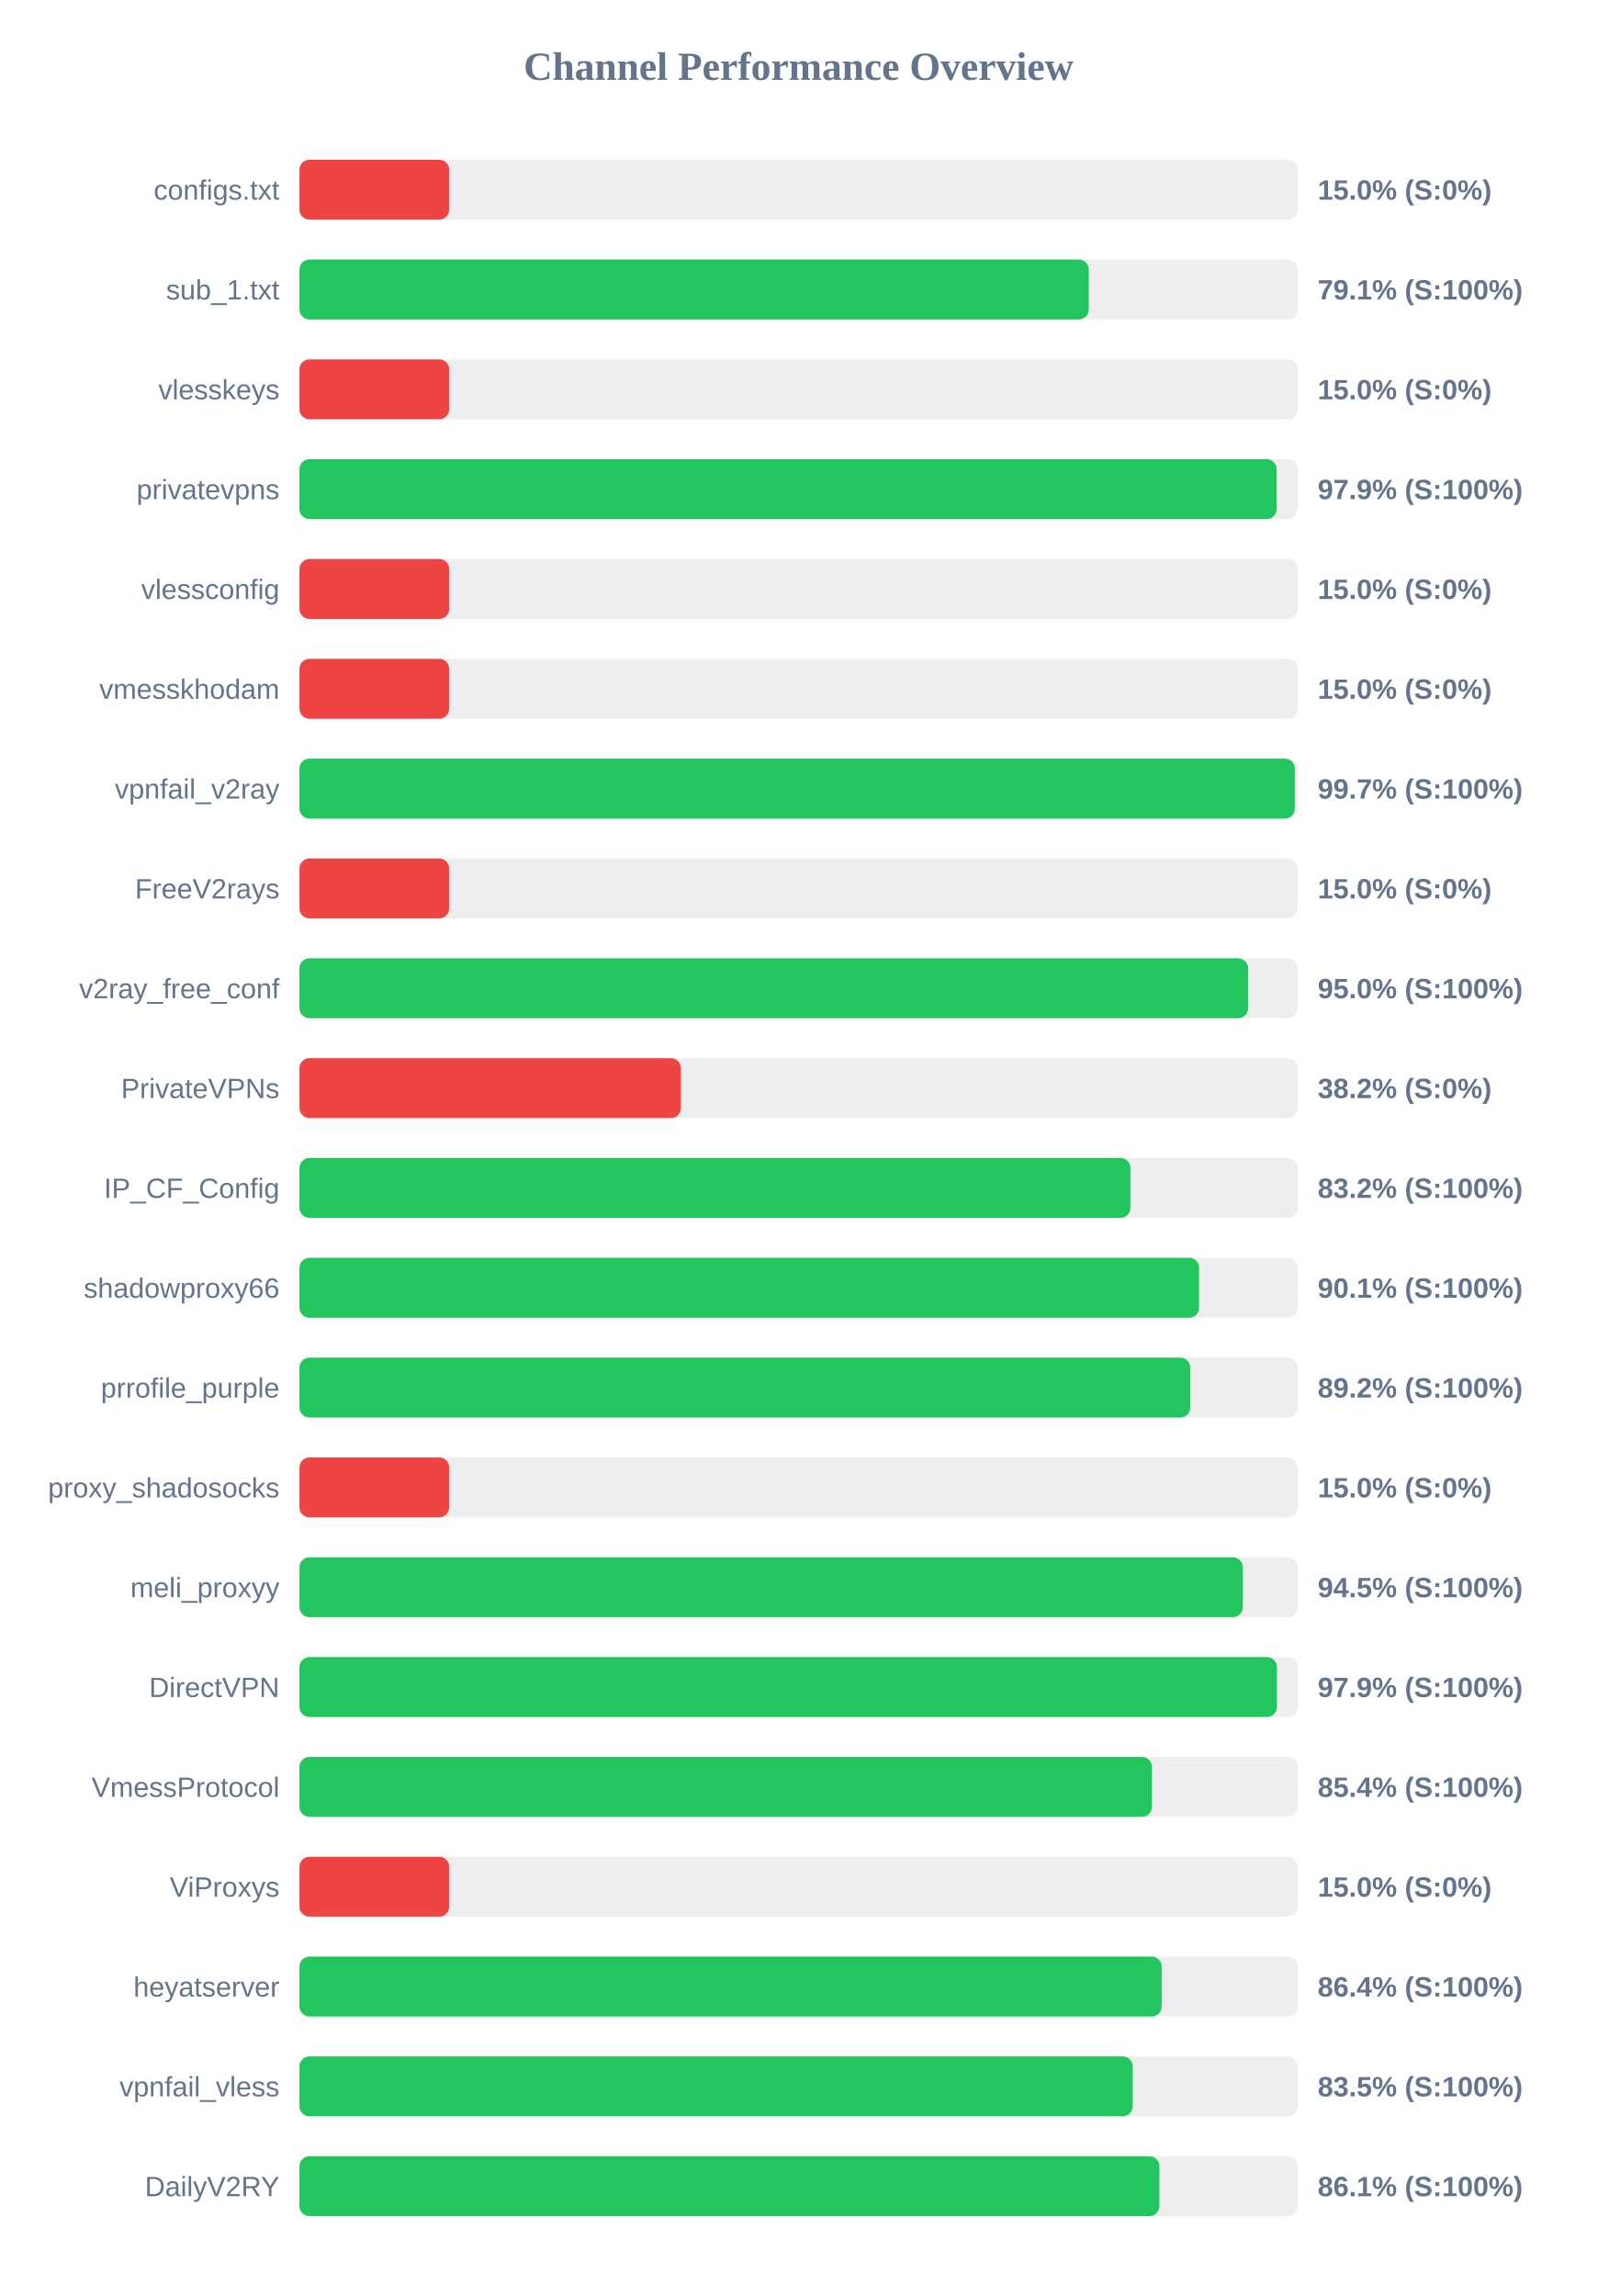
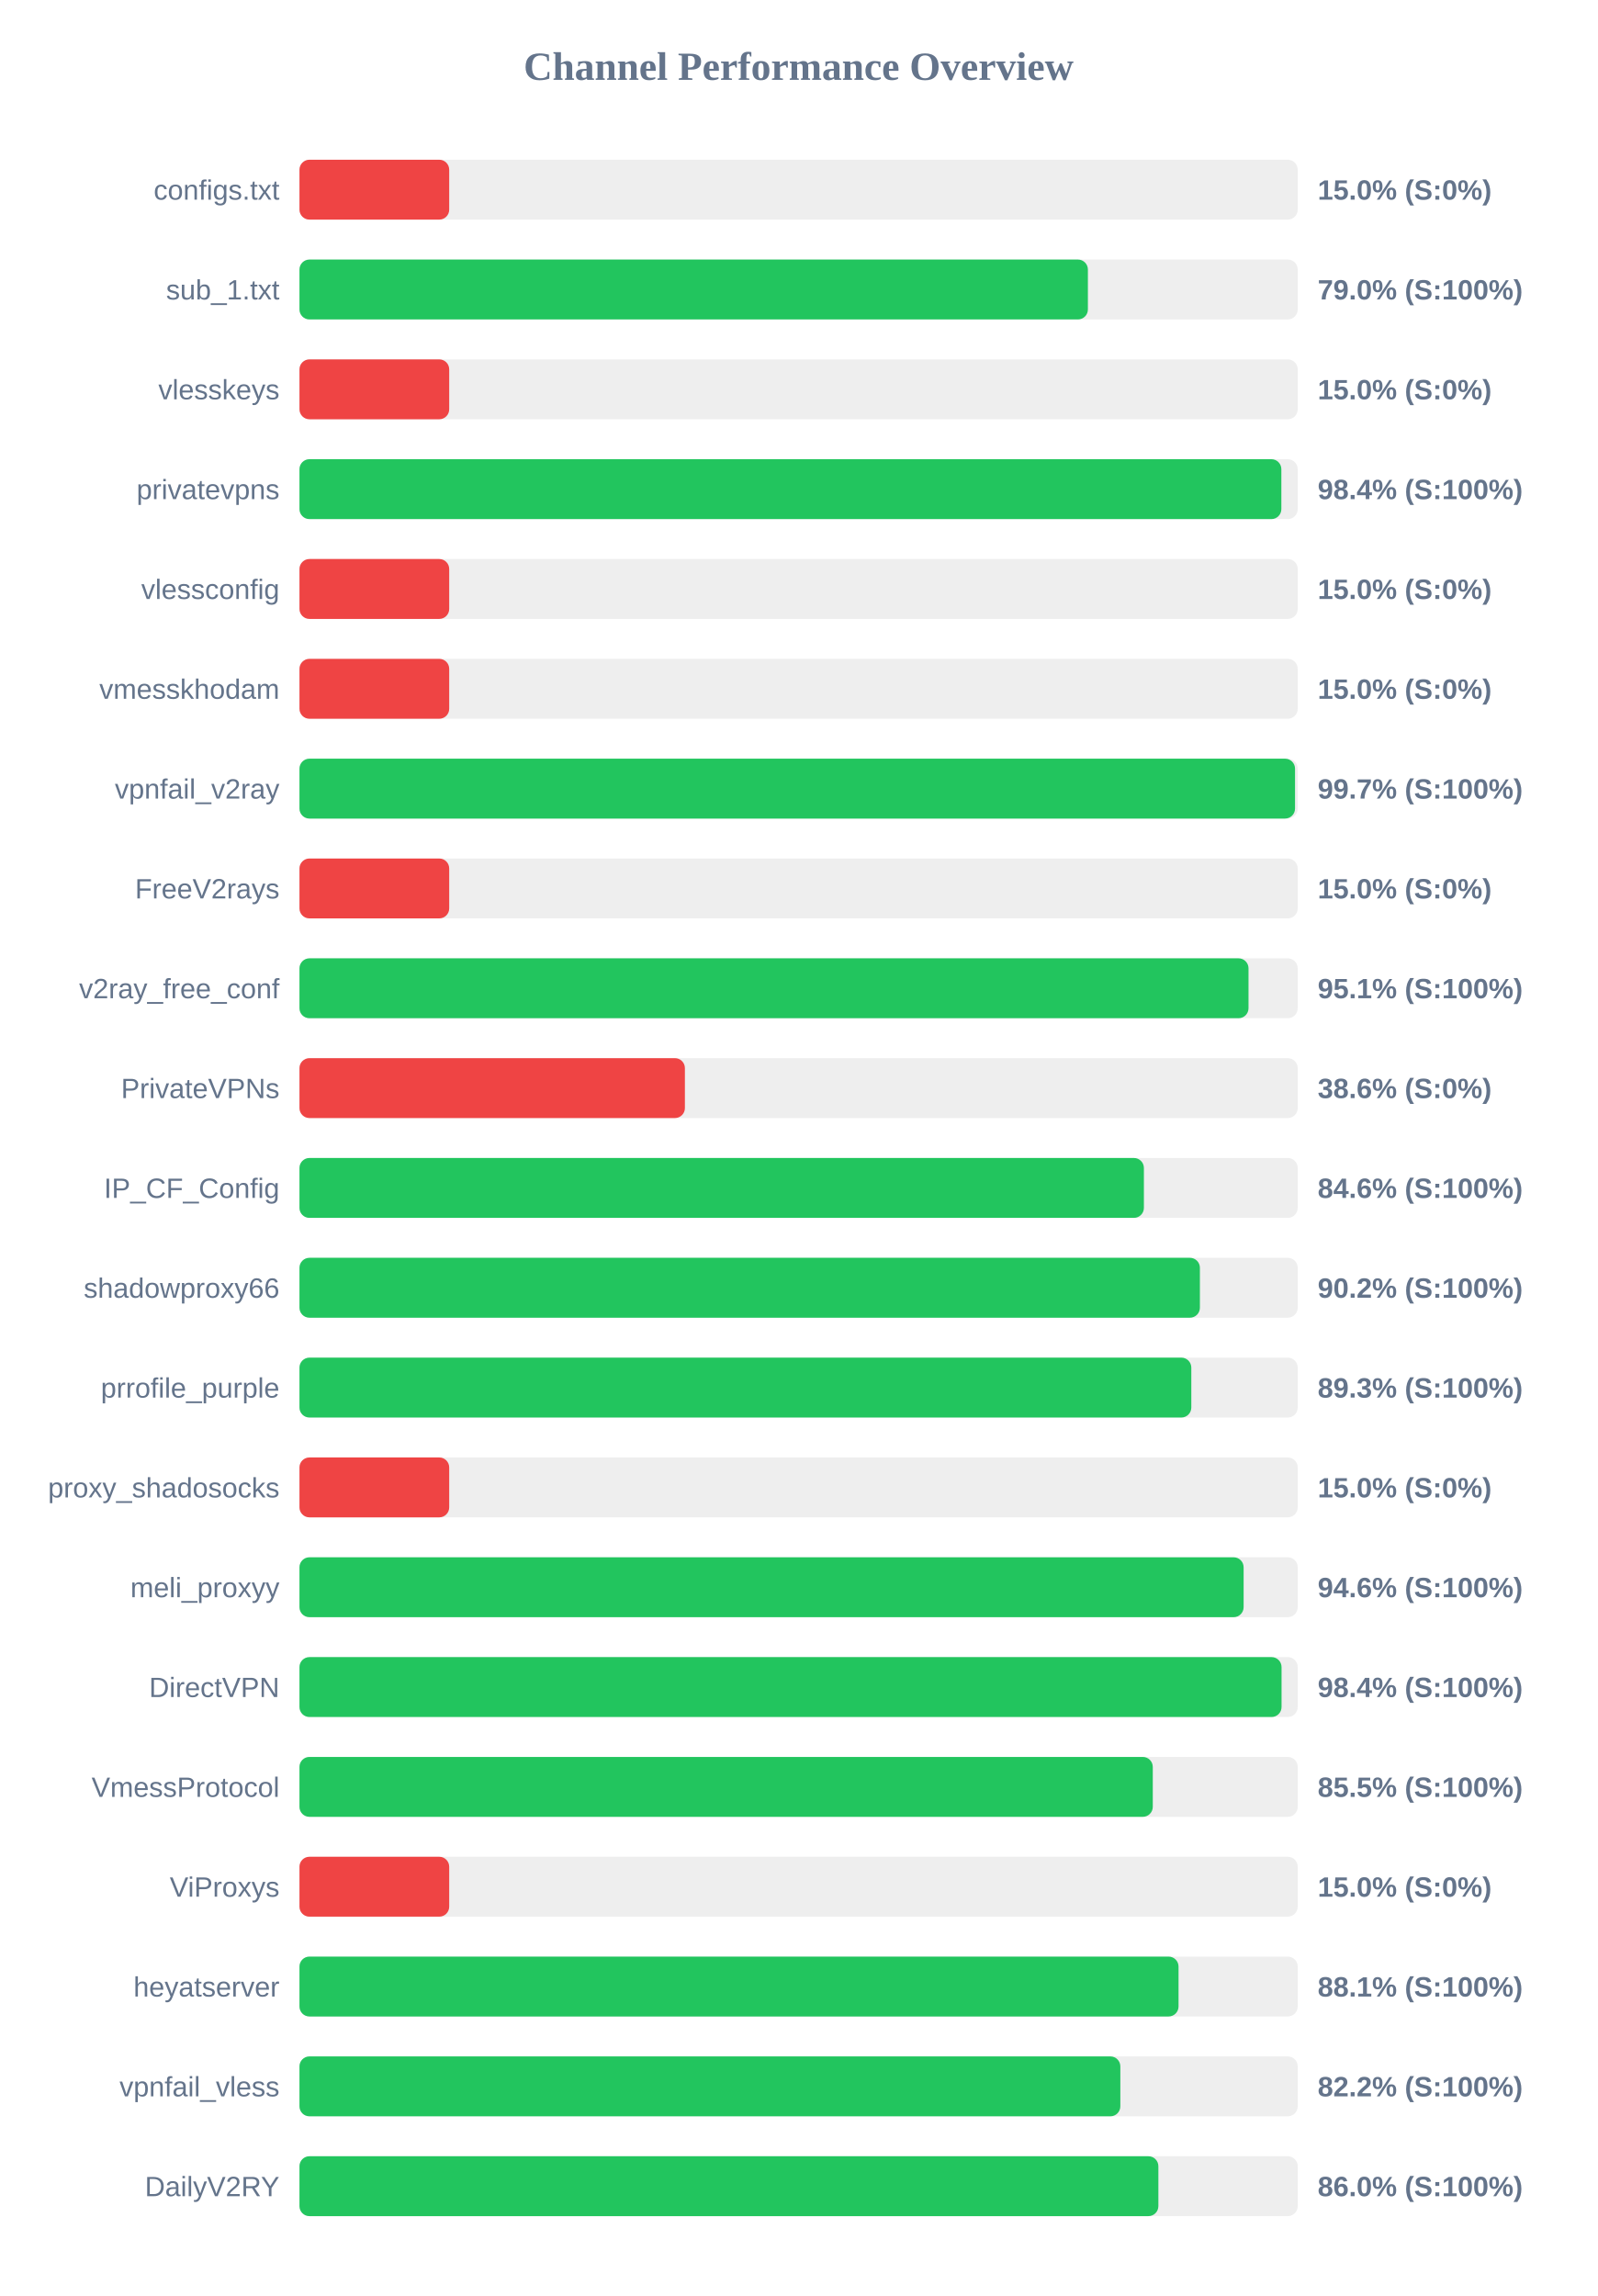
<svg xmlns="http://www.w3.org/2000/svg" width="800" height="1150" version="1.1">
  <style>
        .row { font: 14px Arial; fill: #64748b; }
        .score { font: bold 14px Arial; fill: #64748b; }
    </style>
  <text x="400" y="40" text-anchor="middle" font-size="20px" font-weight="bold" fill="#64748b">Channel Performance Overview</text>
  <rect x="150" y="80" width="500" height="30" fill="#eee" rx="5" />
  <rect x="150" y="80" width="75.0" height="30" fill="#ef4444" rx="5" />
  <text x="140" y="100" text-anchor="end" class="row">configs.txt</text>
  <text x="660" y="100" text-anchor="start" class="score">15.0% (S:0%)</text>
  <rect x="150" y="130" width="500" height="30" fill="#eee" rx="5" />
-   <rect x="150" y="130" width="395.35" height="30" fill="#22c55e" rx="5" />
+   <rect x="150" y="130" width="394.9" height="30" fill="#22c55e" rx="5" />
  <text x="140" y="150" text-anchor="end" class="row">sub_1.txt</text>
-   <text x="660" y="150" text-anchor="start" class="score">79.1% (S:100%)</text>
+   <text x="660" y="150" text-anchor="start" class="score">79.0% (S:100%)</text>
  <rect x="150" y="180" width="500" height="30" fill="#eee" rx="5" />
  <rect x="150" y="180" width="75.0" height="30" fill="#ef4444" rx="5" />
  <text x="140" y="200" text-anchor="end" class="row">vlesskeys</text>
  <text x="660" y="200" text-anchor="start" class="score">15.0% (S:0%)</text>
  <rect x="150" y="230" width="500" height="30" fill="#eee" rx="5" />
-   <rect x="150" y="230" width="489.45" height="30" fill="#22c55e" rx="5" />
+   <rect x="150" y="230" width="491.8" height="30" fill="#22c55e" rx="5" />
  <text x="140" y="250" text-anchor="end" class="row">privatevpns</text>
-   <text x="660" y="250" text-anchor="start" class="score">97.9% (S:100%)</text>
+   <text x="660" y="250" text-anchor="start" class="score">98.4% (S:100%)</text>
  <rect x="150" y="280" width="500" height="30" fill="#eee" rx="5" />
  <rect x="150" y="280" width="75.0" height="30" fill="#ef4444" rx="5" />
  <text x="140" y="300" text-anchor="end" class="row">vlessconfig</text>
  <text x="660" y="300" text-anchor="start" class="score">15.0% (S:0%)</text>
  <rect x="150" y="330" width="500" height="30" fill="#eee" rx="5" />
  <rect x="150" y="330" width="75.0" height="30" fill="#ef4444" rx="5" />
  <text x="140" y="350" text-anchor="end" class="row">vmesskhodam</text>
  <text x="660" y="350" text-anchor="start" class="score">15.0% (S:0%)</text>
  <rect x="150" y="380" width="500" height="30" fill="#eee" rx="5" />
-   <rect x="150" y="380" width="498.55" height="30" fill="#22c55e" rx="5" />
+   <rect x="150" y="380" width="498.65" height="30" fill="#22c55e" rx="5" />
  <text x="140" y="400" text-anchor="end" class="row">vpnfail_v2ray</text>
  <text x="660" y="400" text-anchor="start" class="score">99.7% (S:100%)</text>
  <rect x="150" y="430" width="500" height="30" fill="#eee" rx="5" />
  <rect x="150" y="430" width="75.0" height="30" fill="#ef4444" rx="5" />
  <text x="140" y="450" text-anchor="end" class="row">FreeV2rays</text>
  <text x="660" y="450" text-anchor="start" class="score">15.0% (S:0%)</text>
  <rect x="150" y="480" width="500" height="30" fill="#eee" rx="5" />
-   <rect x="150" y="480" width="475.15" height="30" fill="#22c55e" rx="5" />
+   <rect x="150" y="480" width="475.35" height="30" fill="#22c55e" rx="5" />
  <text x="140" y="500" text-anchor="end" class="row">v2ray_free_conf</text>
-   <text x="660" y="500" text-anchor="start" class="score">95.0% (S:100%)</text>
+   <text x="660" y="500" text-anchor="start" class="score">95.1% (S:100%)</text>
  <rect x="150" y="530" width="500" height="30" fill="#eee" rx="5" />
-   <rect x="150" y="530" width="191.05" height="30" fill="#ef4444" rx="5" />
+   <rect x="150" y="530" width="193.05" height="30" fill="#ef4444" rx="5" />
  <text x="140" y="550" text-anchor="end" class="row">PrivateVPNs</text>
-   <text x="660" y="550" text-anchor="start" class="score">38.2% (S:0%)</text>
+   <text x="660" y="550" text-anchor="start" class="score">38.6% (S:0%)</text>
  <rect x="150" y="580" width="500" height="30" fill="#eee" rx="5" />
-   <rect x="150" y="580" width="416.2" height="30" fill="#22c55e" rx="5" />
+   <rect x="150" y="580" width="422.95" height="30" fill="#22c55e" rx="5" />
  <text x="140" y="600" text-anchor="end" class="row">IP_CF_Config</text>
-   <text x="660" y="600" text-anchor="start" class="score">83.2% (S:100%)</text>
+   <text x="660" y="600" text-anchor="start" class="score">84.6% (S:100%)</text>
  <rect x="150" y="630" width="500" height="30" fill="#eee" rx="5" />
-   <rect x="150" y="630" width="450.6" height="30" fill="#22c55e" rx="5" />
+   <rect x="150" y="630" width="451.0" height="30" fill="#22c55e" rx="5" />
  <text x="140" y="650" text-anchor="end" class="row">shadowproxy66</text>
-   <text x="660" y="650" text-anchor="start" class="score">90.1% (S:100%)</text>
+   <text x="660" y="650" text-anchor="start" class="score">90.2% (S:100%)</text>
  <rect x="150" y="680" width="500" height="30" fill="#eee" rx="5" />
-   <rect x="150" y="680" width="446.2" height="30" fill="#22c55e" rx="5" />
+   <rect x="150" y="680" width="446.7" height="30" fill="#22c55e" rx="5" />
  <text x="140" y="700" text-anchor="end" class="row">prrofile_purple</text>
-   <text x="660" y="700" text-anchor="start" class="score">89.2% (S:100%)</text>
+   <text x="660" y="700" text-anchor="start" class="score">89.3% (S:100%)</text>
  <rect x="150" y="730" width="500" height="30" fill="#eee" rx="5" />
  <rect x="150" y="730" width="75.0" height="30" fill="#ef4444" rx="5" />
  <text x="140" y="750" text-anchor="end" class="row">proxy_shadosocks</text>
  <text x="660" y="750" text-anchor="start" class="score">15.0% (S:0%)</text>
  <rect x="150" y="780" width="500" height="30" fill="#eee" rx="5" />
-   <rect x="150" y="780" width="472.5" height="30" fill="#22c55e" rx="5" />
+   <rect x="150" y="780" width="472.9" height="30" fill="#22c55e" rx="5" />
  <text x="140" y="800" text-anchor="end" class="row">meli_proxyy</text>
-   <text x="660" y="800" text-anchor="start" class="score">94.5% (S:100%)</text>
+   <text x="660" y="800" text-anchor="start" class="score">94.6% (S:100%)</text>
  <rect x="150" y="830" width="500" height="30" fill="#eee" rx="5" />
-   <rect x="150" y="830" width="489.6" height="30" fill="#22c55e" rx="5" />
+   <rect x="150" y="830" width="491.9" height="30" fill="#22c55e" rx="5" />
  <text x="140" y="850" text-anchor="end" class="row">DirectVPN</text>
-   <text x="660" y="850" text-anchor="start" class="score">97.9% (S:100%)</text>
+   <text x="660" y="850" text-anchor="start" class="score">98.4% (S:100%)</text>
  <rect x="150" y="880" width="500" height="30" fill="#eee" rx="5" />
-   <rect x="150" y="880" width="427.0" height="30" fill="#22c55e" rx="5" />
+   <rect x="150" y="880" width="427.4" height="30" fill="#22c55e" rx="5" />
  <text x="140" y="900" text-anchor="end" class="row">VmessProtocol</text>
-   <text x="660" y="900" text-anchor="start" class="score">85.4% (S:100%)</text>
+   <text x="660" y="900" text-anchor="start" class="score">85.5% (S:100%)</text>
  <rect x="150" y="930" width="500" height="30" fill="#eee" rx="5" />
  <rect x="150" y="930" width="75.0" height="30" fill="#ef4444" rx="5" />
  <text x="140" y="950" text-anchor="end" class="row">ViProxys</text>
  <text x="660" y="950" text-anchor="start" class="score">15.0% (S:0%)</text>
  <rect x="150" y="980" width="500" height="30" fill="#eee" rx="5" />
-   <rect x="150" y="980" width="431.85" height="30" fill="#22c55e" rx="5" />
+   <rect x="150" y="980" width="440.3" height="30" fill="#22c55e" rx="5" />
  <text x="140" y="1000" text-anchor="end" class="row">heyatserver</text>
-   <text x="660" y="1000" text-anchor="start" class="score">86.4% (S:100%)</text>
+   <text x="660" y="1000" text-anchor="start" class="score">88.1% (S:100%)</text>
  <rect x="150" y="1030" width="500" height="30" fill="#eee" rx="5" />
-   <rect x="150" y="1030" width="417.35" height="30" fill="#22c55e" rx="5" />
+   <rect x="150" y="1030" width="411.15" height="30" fill="#22c55e" rx="5" />
  <text x="140" y="1050" text-anchor="end" class="row">vpnfail_vless</text>
-   <text x="660" y="1050" text-anchor="start" class="score">83.5% (S:100%)</text>
+   <text x="660" y="1050" text-anchor="start" class="score">82.2% (S:100%)</text>
  <rect x="150" y="1080" width="500" height="30" fill="#eee" rx="5" />
-   <rect x="150" y="1080" width="430.7" height="30" fill="#22c55e" rx="5" />
+   <rect x="150" y="1080" width="430.2" height="30" fill="#22c55e" rx="5" />
  <text x="140" y="1100" text-anchor="end" class="row">DailyV2RY</text>
-   <text x="660" y="1100" text-anchor="start" class="score">86.1% (S:100%)</text>
+   <text x="660" y="1100" text-anchor="start" class="score">86.0% (S:100%)</text>
</svg>
